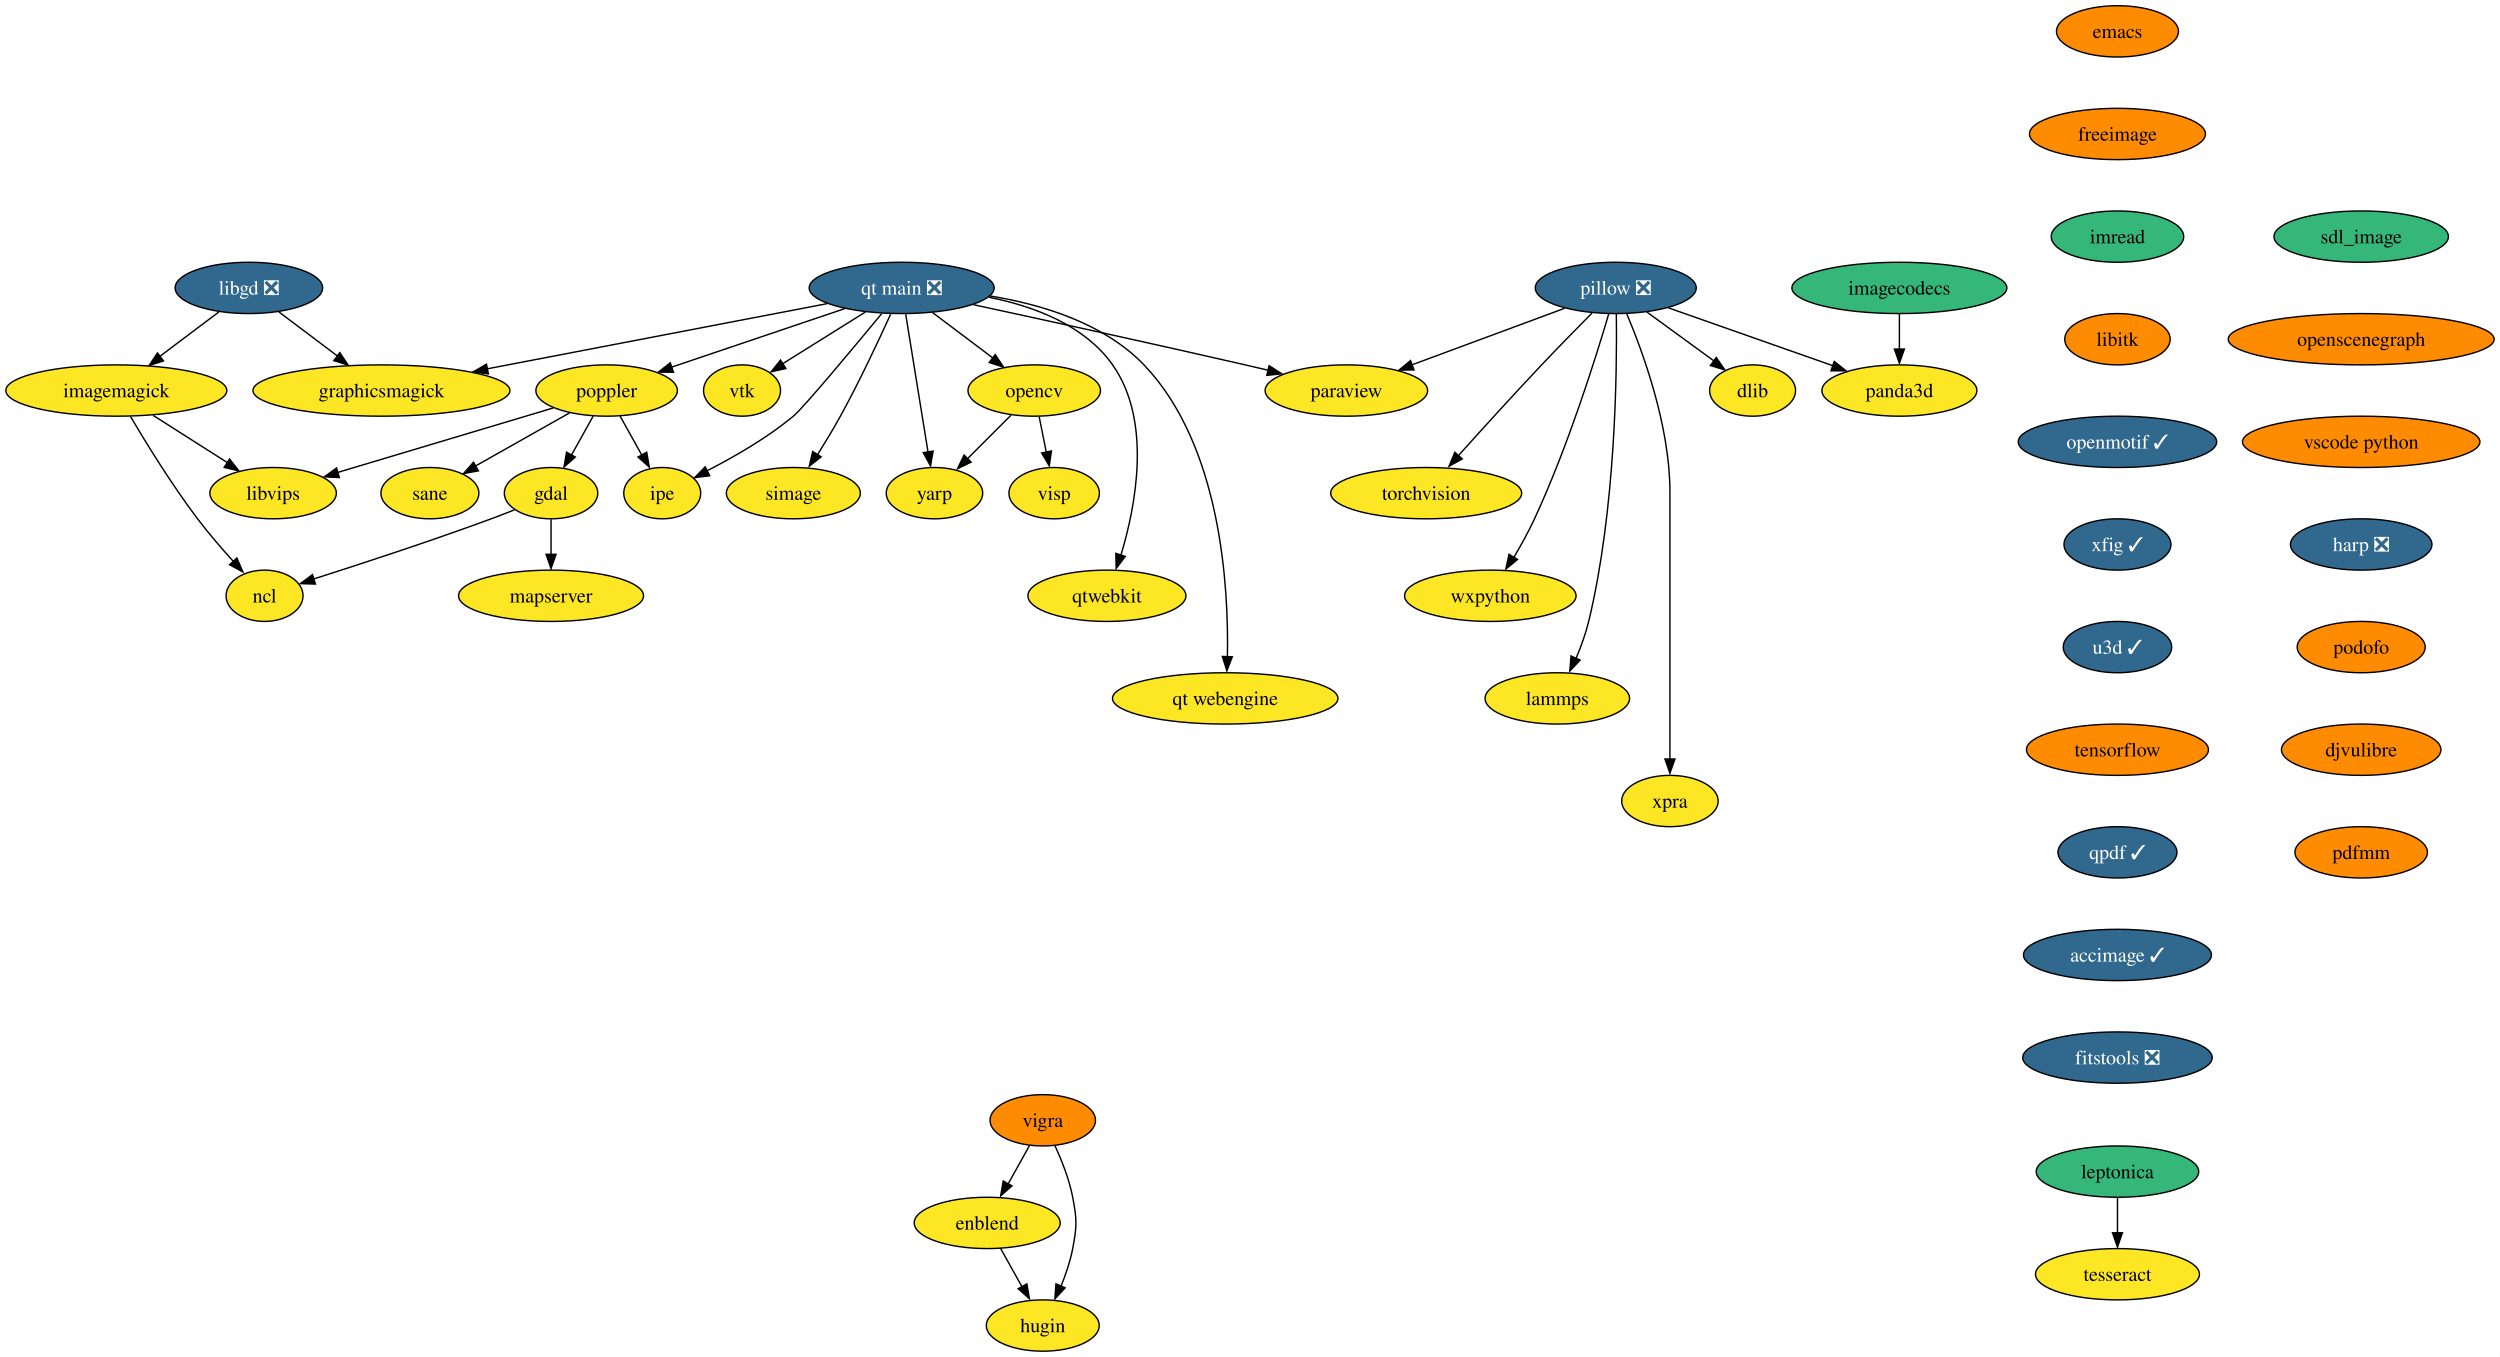
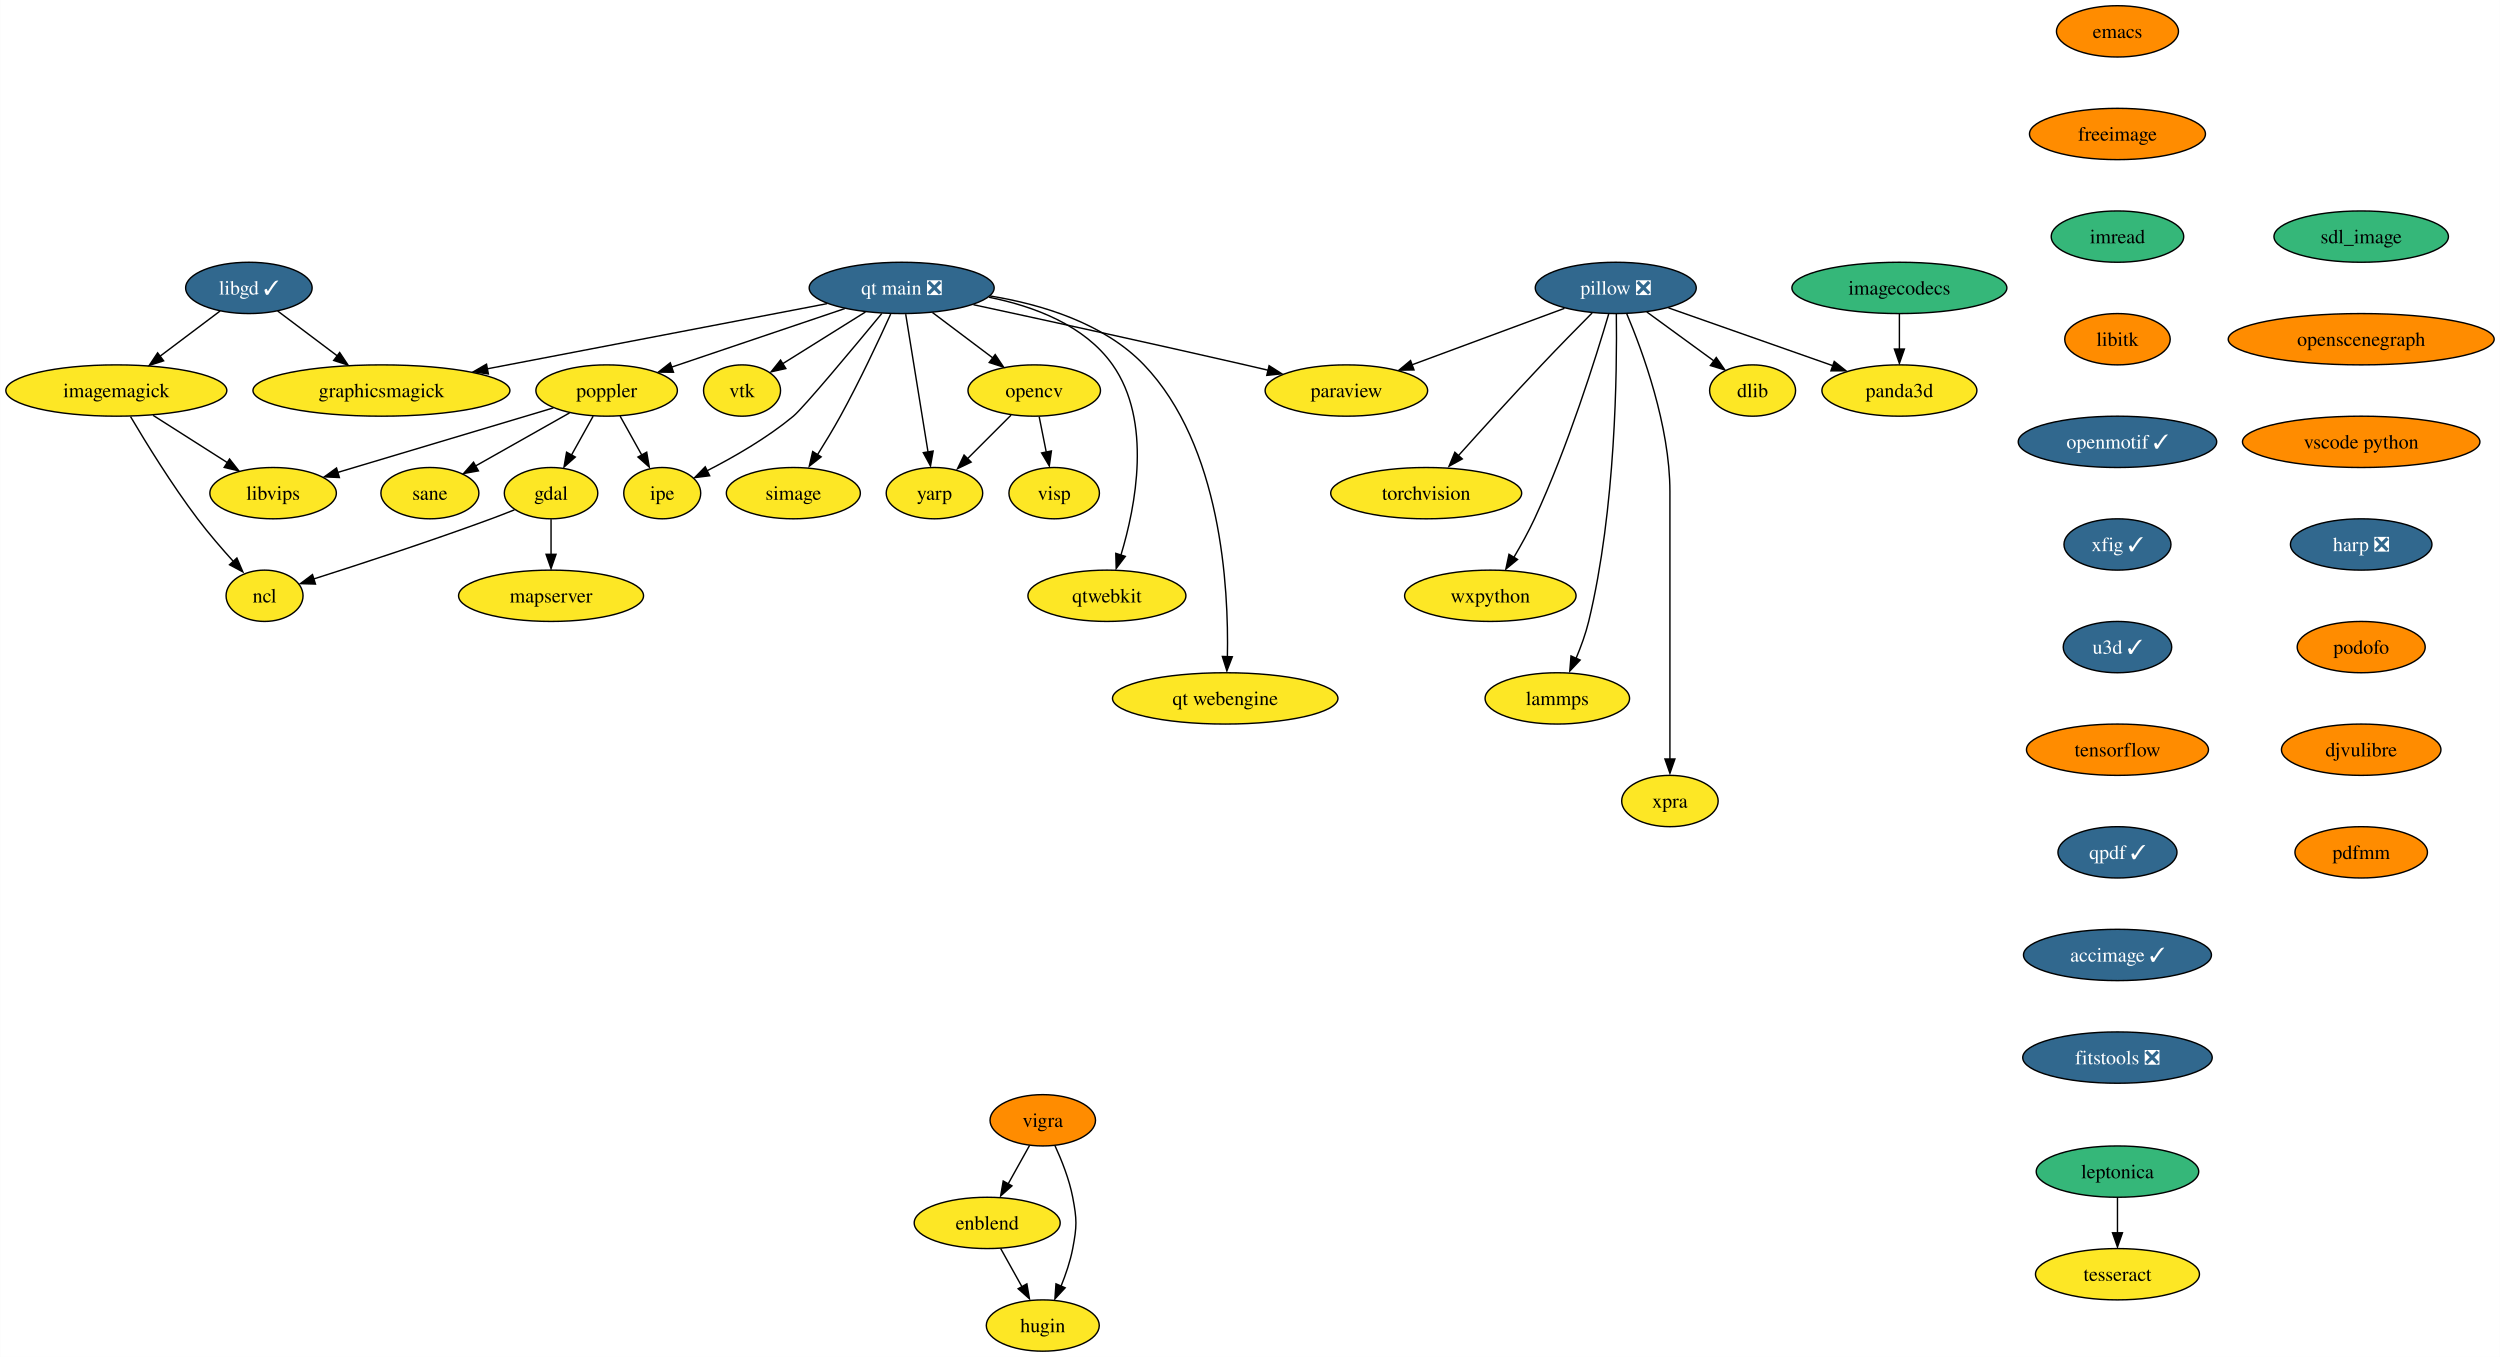
<svg xmlns="http://www.w3.org/2000/svg" xmlns:xlink="http://www.w3.org/1999/xlink" width="1754pt" height="952pt" viewBox="0.00 0.00 1753.81 952.00">
  <g id="graph0" class="graph" transform="scale(1 1) rotate(0) translate(4 948)">
    <polygon fill="white" stroke="none" points="-4,4 -4,-948 1749.81,-948 1749.81,4 -4,4" />
    <g id="node1" class="node">
      <g id="a_node1">
        <a xlink:href="https://github.com/conda-forge/dlib-feedstock" xlink:title="dlib">
          <ellipse fill="#fde725" stroke="black" cx="1225.52" cy="-674" rx="30.16" ry="18" />
          <text text-anchor="middle" x="1225.52" y="-669.33" font-family="Times,serif" font-size="14.00">dlib</text>
        </a>
      </g>
    </g>
    <g id="node2" class="node">
      <g id="a_node2">
        <a xlink:href="https://github.com/conda-forge/emacs-feedstock" xlink:title="emacs">
          <ellipse fill="#ff8c00" stroke="black" cx="1481.52" cy="-926" rx="42.79" ry="18" />
          <text text-anchor="middle" x="1481.52" y="-921.33" font-family="Times,serif" font-size="14.00">emacs</text>
        </a>
      </g>
    </g>
    <g id="node3" class="node">
      <g id="a_node3">
        <a xlink:href="https://github.com/conda-forge/freeimage-feedstock" xlink:title="freeimage">
          <ellipse fill="#ff8c00" stroke="black" cx="1481.52" cy="-854" rx="61.73" ry="18" />
          <text text-anchor="middle" x="1481.52" y="-849.33" font-family="Times,serif" font-size="14.00">freeimage</text>
        </a>
      </g>
    </g>
    <g id="node4" class="node">
      <g id="a_node4">
        <a xlink:href="https://github.com/conda-forge/imread-feedstock" xlink:title="imread">
          <ellipse fill="#35b779" stroke="black" cx="1481.52" cy="-782" rx="46.47" ry="18" />
          <text text-anchor="middle" x="1481.52" y="-777.33" font-family="Times,serif" font-size="14.00">imread</text>
        </a>
      </g>
    </g>
    <g id="node10" class="node">
      <g id="a_node10">
        <a xlink:href="https://github.com/conda-forge/libitk-feedstock" xlink:title="libitk">
          <ellipse fill="#ff8c00" stroke="black" cx="1481.52" cy="-710" rx="37" ry="18" />
          <text text-anchor="middle" x="1481.52" y="-705.33" font-family="Times,serif" font-size="14.00">libitk</text>
        </a>
      </g>
    </g>
    <g id="node5" class="node">
      <g id="a_node5">
        <a xlink:href="https://github.com/conda-forge/gdal-feedstock" xlink:title="gdal">
          <ellipse fill="#fde725" stroke="black" cx="382.52" cy="-602" rx="32.79" ry="18" />
          <text text-anchor="middle" x="382.52" y="-597.33" font-family="Times,serif" font-size="14.00">gdal</text>
        </a>
      </g>
    </g>
    <g id="node6" class="node">
      <g id="a_node6">
        <a xlink:href="https://github.com/conda-forge/ncl-feedstock" xlink:title="ncl">
          <ellipse fill="#fde725" stroke="black" cx="181.52" cy="-530" rx="27" ry="18" />
          <text text-anchor="middle" x="181.52" y="-525.33" font-family="Times,serif" font-size="14.00">ncl</text>
        </a>
      </g>
    </g>
    <g id="edge3" class="edge">
      <path fill="none" stroke="black" d="M356.85,-590.31C351.48,-588.16 345.83,-585.96 340.52,-584 297.96,-568.31 248.28,-552.08 215.92,-541.78" />
      <polygon fill="black" stroke="black" points="217.24,-538.21 206.65,-538.52 215.13,-544.88 217.24,-538.21" />
    </g>
    <g id="node7" class="node">
      <g id="a_node7">
        <a xlink:href="https://github.com/conda-forge/mapserver-feedstock" xlink:title="mapserver">
          <ellipse fill="#fde725" stroke="black" cx="382.52" cy="-530" rx="64.89" ry="18" />
          <text text-anchor="middle" x="382.52" y="-525.33" font-family="Times,serif" font-size="14.00">mapserver</text>
        </a>
      </g>
    </g>
    <g id="edge4" class="edge">
      <path fill="none" stroke="black" d="M382.52,-583.7C382.52,-576.24 382.52,-567.32 382.52,-558.97" />
      <polygon fill="black" stroke="black" points="386.02,-559.1 382.52,-549.1 379.02,-559.1 386.02,-559.1" />
    </g>
    <g id="node8" class="node">
      <g id="a_node8">
        <a xlink:href="https://github.com/conda-forge/imagemagick-feedstock" xlink:title="imagemagick">
          <ellipse fill="#fde725" stroke="black" cx="77.52" cy="-674" rx="77.52" ry="18" />
          <text text-anchor="middle" x="77.52" y="-669.33" font-family="Times,serif" font-size="14.00">imagemagick</text>
        </a>
      </g>
    </g>
    <g id="edge5" class="edge">
      <path fill="none" stroke="black" d="M87.47,-655.74C98.3,-637.41 116.47,-607.85 134.52,-584 142.35,-573.64 151.73,-562.8 160.03,-553.65" />
      <polygon fill="black" stroke="black" points="162.09,-556.5 166.29,-546.77 156.94,-551.76 162.09,-556.5" />
    </g>
    <g id="node9" class="node">
      <g id="a_node9">
        <a xlink:href="https://github.com/conda-forge/libvips-feedstock" xlink:title="libvips">
          <ellipse fill="#fde725" stroke="black" cx="187.52" cy="-602" rx="44.37" ry="18" />
          <text text-anchor="middle" x="187.52" y="-597.33" font-family="Times,serif" font-size="14.00">libvips</text>
        </a>
      </g>
    </g>
    <g id="edge6" class="edge">
      <path fill="none" stroke="black" d="M103.31,-656.59C118.95,-646.63 139.04,-633.85 155.67,-623.27" />
      <polygon fill="black" stroke="black" points="156.95,-625.97 163.5,-617.64 153.19,-620.06 156.95,-625.97" />
    </g>
    <g id="node13" class="node">
      <g id="a_node13">
        <a xlink:href="https://github.com/conda-forge/openmotif-feedstock/pull/15" xlink:title="openmotif ✓">
          <ellipse fill="#31688e" stroke="black" cx="1481.52" cy="-638" rx="69.62" ry="18" />
          <text text-anchor="middle" x="1481.52" y="-633.33" font-family="Times,serif" font-size="14.00" fill="white">openmotif ✓</text>
        </a>
      </g>
    </g>
    <g id="node11" class="node">
      <g id="a_node11">
-         <a xlink:href="https://github.com/conda-forge/libgd-feedstock/pull/53" xlink:title="libgd ❎">
-           <ellipse fill="#31688e" stroke="black" cx="170.52" cy="-746" rx="51.74" ry="18" />
-           <text text-anchor="middle" x="170.52" y="-741.33" font-family="Times,serif" font-size="14.00" fill="white">libgd ❎</text>
+         <a xlink:href="https://github.com/conda-forge/libgd-feedstock/pull/53" xlink:title="libgd ✓">
+           <ellipse fill="#31688e" stroke="black" cx="170.52" cy="-746" rx="44.37" ry="18" />
+           <text text-anchor="middle" x="170.52" y="-741.33" font-family="Times,serif" font-size="14.00" fill="white">libgd ✓</text>
        </a>
      </g>
    </g>
    <g id="edge8" class="edge">
-       <path fill="none" stroke="black" d="M149.41,-729.12C137.19,-719.92 121.59,-708.18 108.05,-697.98" />
-       <polygon fill="black" stroke="black" points="110.6,-694.77 100.51,-691.55 106.39,-700.36 110.6,-694.77" />
+       <path fill="none" stroke="black" d="M150.34,-729.81C138.07,-720.58 122.15,-708.6 108.33,-698.19" />
+       <polygon fill="black" stroke="black" points="110.7,-694.85 100.61,-691.63 106.49,-700.44 110.7,-694.85" />
    </g>
    <g id="node12" class="node">
      <g id="a_node12">
        <a xlink:href="https://github.com/conda-forge/graphicsmagick-feedstock" xlink:title="graphicsmagick">
          <ellipse fill="#fde725" stroke="black" cx="263.52" cy="-674" rx="90.14" ry="18" />
          <text text-anchor="middle" x="263.52" y="-669.33" font-family="Times,serif" font-size="14.00">graphicsmagick</text>
        </a>
      </g>
    </g>
    <g id="edge9" class="edge">
-       <path fill="none" stroke="black" d="M191.62,-729.12C203.75,-719.98 219.21,-708.35 232.69,-698.2" />
-       <polygon fill="black" stroke="black" points="234.31,-700.61 240.2,-691.8 230.1,-695.01 234.31,-700.61" />
+       <path fill="none" stroke="black" d="M190.69,-729.81C202.88,-720.64 218.65,-708.77 232.41,-698.42" />
+       <polygon fill="black" stroke="black" points="234.21,-700.69 240.09,-691.88 230,-695.09 234.21,-700.69" />
    </g>
    <g id="node17" class="node">
      <g id="a_node17">
        <a xlink:href="https://github.com/conda-forge/xfig-feedstock/pull/8" xlink:title="xfig ✓">
          <ellipse fill="#31688e" stroke="black" cx="1481.52" cy="-566" rx="37.53" ry="18" />
          <text text-anchor="middle" x="1481.52" y="-561.33" font-family="Times,serif" font-size="14.00" fill="white">xfig ✓</text>
        </a>
      </g>
    </g>
    <g id="node14" class="node">
      <g id="a_node14">
        <a xlink:href="https://github.com/conda-forge/opencv-feedstock" xlink:title="opencv">
          <ellipse fill="#fde725" stroke="black" cx="721.52" cy="-674" rx="46.47" ry="18" />
          <text text-anchor="middle" x="721.52" y="-669.33" font-family="Times,serif" font-size="14.00">opencv</text>
        </a>
      </g>
    </g>
    <g id="node15" class="node">
      <g id="a_node15">
        <a xlink:href="https://github.com/conda-forge/yarp-feedstock" xlink:title="yarp">
          <ellipse fill="#fde725" stroke="black" cx="651.52" cy="-602" rx="33.85" ry="18" />
          <text text-anchor="middle" x="651.52" y="-597.33" font-family="Times,serif" font-size="14.00">yarp</text>
        </a>
      </g>
    </g>
    <g id="edge11" class="edge">
      <path fill="none" stroke="black" d="M705.28,-656.76C696.1,-647.59 684.48,-635.96 674.39,-625.88" />
      <polygon fill="black" stroke="black" points="677.25,-623.79 667.7,-619.19 672.3,-628.73 677.25,-623.79" />
    </g>
    <g id="node16" class="node">
      <g id="a_node16">
        <a xlink:href="https://github.com/conda-forge/visp-feedstock" xlink:title="visp">
          <ellipse fill="#fde725" stroke="black" cx="735.52" cy="-602" rx="31.74" ry="18" />
          <text text-anchor="middle" x="735.52" y="-597.33" font-family="Times,serif" font-size="14.00">visp</text>
        </a>
      </g>
    </g>
    <g id="edge12" class="edge">
      <path fill="none" stroke="black" d="M724.98,-655.7C726.48,-648.15 728.29,-639.12 729.98,-630.68" />
      <polygon fill="black" stroke="black" points="733.57,-631.6 732.09,-621.1 726.7,-630.22 733.57,-631.6" />
    </g>
    <g id="node31" class="node">
      <g id="a_node31">
        <a xlink:href="https://github.com/conda-forge/u3d-feedstock/pull/25" xlink:title="u3d ✓">
          <ellipse fill="#31688e" stroke="black" cx="1481.52" cy="-494" rx="38.06" ry="18" />
          <text text-anchor="middle" x="1481.52" y="-489.32" font-family="Times,serif" font-size="14.00" fill="white">u3d ✓</text>
        </a>
      </g>
    </g>
    <g id="node18" class="node">
      <g id="a_node18">
        <a xlink:href="https://github.com/conda-forge/paraview-feedstock" xlink:title="paraview">
          <ellipse fill="#fde725" stroke="black" cx="940.52" cy="-674" rx="57" ry="18" />
          <text text-anchor="middle" x="940.52" y="-669.33" font-family="Times,serif" font-size="14.00">paraview</text>
        </a>
      </g>
    </g>
    <g id="node19" class="node">
      <g id="a_node19">
        <a xlink:href="https://github.com/conda-forge/pillow-feedstock/pull/148" xlink:title="pillow ❎">
          <ellipse fill="#31688e" stroke="black" cx="1129.52" cy="-746" rx="56.47" ry="18" />
          <text text-anchor="middle" x="1129.52" y="-741.33" font-family="Times,serif" font-size="14.00" fill="white">pillow ❎</text>
        </a>
      </g>
    </g>
    <g id="edge14" class="edge">
      <path fill="none" stroke="black" d="M1151.3,-729.12C1165.23,-718.96 1183.4,-705.71 1198.28,-694.86" />
      <polygon fill="black" stroke="black" points="1200.03,-697.19 1206.05,-688.47 1195.91,-691.53 1200.03,-697.19" />
    </g>
    <g id="edge15" class="edge">
      <path fill="none" stroke="black" d="M1093.52,-731.67C1063.17,-720.43 1019.56,-704.28 986.65,-692.09" />
      <polygon fill="black" stroke="black" points="987.97,-688.47 977.38,-688.28 985.54,-695.04 987.97,-688.47" />
    </g>
    <g id="node20" class="node">
      <g id="a_node20">
        <a xlink:href="https://github.com/conda-forge/torchvision-feedstock" xlink:title="torchvision">
          <ellipse fill="#fde725" stroke="black" cx="996.52" cy="-602" rx="66.99" ry="18" />
          <text text-anchor="middle" x="996.52" y="-597.33" font-family="Times,serif" font-size="14.00">torchvision</text>
        </a>
      </g>
    </g>
    <g id="edge16" class="edge">
      <path fill="none" stroke="black" d="M1112.96,-728.45C1102.66,-718.07 1089.2,-704.37 1077.52,-692 1057.23,-670.54 1034.65,-645.64 1018.5,-627.65" />
      <polygon fill="black" stroke="black" points="1021.84,-626.02 1012.56,-620.9 1016.62,-630.69 1021.84,-626.02" />
    </g>
    <g id="node21" class="node">
      <g id="a_node21">
        <a xlink:href="https://github.com/conda-forge/wxpython-feedstock" xlink:title="wxpython">
          <ellipse fill="#fde725" stroke="black" cx="1041.52" cy="-530" rx="60.15" ry="18" />
          <text text-anchor="middle" x="1041.52" y="-525.33" font-family="Times,serif" font-size="14.00">wxpython</text>
        </a>
      </g>
    </g>
    <g id="edge17" class="edge">
      <path fill="none" stroke="black" d="M1124.56,-727.66C1115.73,-697.69 1095.99,-634.56 1072.52,-584 1068.32,-574.97 1063.06,-565.47 1058.07,-557.04" />
      <polygon fill="black" stroke="black" points="1060.6,-555.47 1052.41,-548.74 1054.62,-559.11 1060.6,-555.47" />
    </g>
    <g id="node22" class="node">
      <g id="a_node22">
        <a xlink:href="https://github.com/conda-forge/lammps-feedstock" xlink:title="lammps">
          <ellipse fill="#fde725" stroke="black" cx="1088.52" cy="-458" rx="50.68" ry="18" />
          <text text-anchor="middle" x="1088.52" y="-453.32" font-family="Times,serif" font-size="14.00">lammps</text>
        </a>
      </g>
    </g>
    <g id="edge18" class="edge">
      <path fill="none" stroke="black" d="M1129.93,-727.76C1130.46,-688.73 1129.61,-590.89 1110.52,-512 1108.43,-503.38 1105.14,-494.35 1101.72,-486.23" />
      <polygon fill="black" stroke="black" points="1104.53,-484.92 1097.27,-477.2 1098.13,-487.76 1104.53,-484.92" />
    </g>
    <g id="node23" class="node">
      <g id="a_node23">
        <a xlink:href="https://github.com/conda-forge/panda3d-feedstock" xlink:title="panda3d">
          <ellipse fill="#fde725" stroke="black" cx="1328.52" cy="-674" rx="54.36" ry="18" />
          <text text-anchor="middle" x="1328.52" y="-669.33" font-family="Times,serif" font-size="14.00">panda3d</text>
        </a>
      </g>
    </g>
    <g id="edge19" class="edge">
      <path fill="none" stroke="black" d="M1166.48,-732C1199.11,-720.52 1246.84,-703.73 1282.05,-691.34" />
      <polygon fill="black" stroke="black" points="1282.81,-694.43 1291.09,-687.81 1280.49,-687.83 1282.81,-694.43" />
    </g>
    <g id="node24" class="node">
      <g id="a_node24">
        <a xlink:href="https://github.com/conda-forge/xpra-feedstock" xlink:title="xpra">
          <ellipse fill="#fde725" stroke="black" cx="1167.52" cy="-386" rx="33.85" ry="18" />
          <text text-anchor="middle" x="1167.52" y="-381.32" font-family="Times,serif" font-size="14.00">xpra</text>
        </a>
      </g>
    </g>
    <g id="edge20" class="edge">
      <path fill="none" stroke="black" d="M1137.21,-727.91C1148.31,-701.62 1167.52,-649.45 1167.52,-603 1167.52,-603 1167.52,-603 1167.52,-529 1167.52,-489.57 1167.52,-443.97 1167.52,-415.31" />
      <polygon fill="black" stroke="black" points="1171.02,-415.49 1167.52,-405.49 1164.02,-415.49 1171.02,-415.49" />
    </g>
    <g id="node25" class="node">
      <g id="a_node25">
        <a xlink:href="https://github.com/conda-forge/poppler-feedstock" xlink:title="poppler">
          <ellipse fill="#fde725" stroke="black" cx="421.52" cy="-674" rx="49.63" ry="18" />
          <text text-anchor="middle" x="421.52" y="-669.33" font-family="Times,serif" font-size="14.00">poppler</text>
        </a>
      </g>
    </g>
    <g id="edge21" class="edge">
      <path fill="none" stroke="black" d="M412.07,-656.05C407.51,-647.85 401.92,-637.83 396.84,-628.71" />
      <polygon fill="black" stroke="black" points="399.53,-627.34 391.6,-620.31 393.41,-630.75 399.53,-627.34" />
    </g>
    <g id="edge22" class="edge">
      <path fill="none" stroke="black" d="M384.18,-661.83C343.05,-649.53 276.92,-629.75 232.85,-616.56" />
      <polygon fill="black" stroke="black" points="234.01,-612.96 223.43,-613.44 232,-619.66 234.01,-612.96" />
    </g>
    <g id="node26" class="node">
      <g id="a_node26">
        <a xlink:href="https://github.com/conda-forge/ipe-feedstock" xlink:title="ipe">
          <ellipse fill="#fde725" stroke="black" cx="460.52" cy="-602" rx="27" ry="18" />
          <text text-anchor="middle" x="460.52" y="-597.33" font-family="Times,serif" font-size="14.00">ipe</text>
        </a>
      </g>
    </g>
    <g id="edge23" class="edge">
      <path fill="none" stroke="black" d="M430.96,-656.05C435.53,-647.85 441.11,-637.83 446.19,-628.71" />
      <polygon fill="black" stroke="black" points="449.62,-630.75 451.43,-620.31 443.51,-627.34 449.62,-630.75" />
    </g>
    <g id="node27" class="node">
      <g id="a_node27">
        <a xlink:href="https://github.com/conda-forge/sane-feedstock" xlink:title="sane">
          <ellipse fill="#fde725" stroke="black" cx="297.52" cy="-602" rx="34.37" ry="18" />
          <text text-anchor="middle" x="297.52" y="-597.33" font-family="Times,serif" font-size="14.00">sane</text>
        </a>
      </g>
    </g>
    <g id="edge24" class="edge">
      <path fill="none" stroke="black" d="M395.52,-658.33C376.36,-647.51 350.17,-632.72 329.69,-621.16" />
      <polygon fill="black" stroke="black" points="331.57,-617.64 321.14,-615.77 328.13,-623.74 331.57,-617.64" />
    </g>
    <g id="node28" class="node">
      <g id="a_node28">
        <a xlink:href="https://github.com/conda-forge/vigra-feedstock" xlink:title="vigra">
          <ellipse fill="#ff8c00" stroke="black" cx="727.52" cy="-162" rx="37" ry="18" />
          <text text-anchor="middle" x="727.52" y="-157.32" font-family="Times,serif" font-size="14.00">vigra</text>
        </a>
      </g>
    </g>
    <g id="node29" class="node">
      <g id="a_node29">
        <a xlink:href="https://github.com/conda-forge/enblend-feedstock" xlink:title="enblend">
          <ellipse fill="#fde725" stroke="black" cx="688.52" cy="-90" rx="51.21" ry="18" />
          <text text-anchor="middle" x="688.52" y="-85.33" font-family="Times,serif" font-size="14.00">enblend</text>
        </a>
      </g>
    </g>
    <g id="edge25" class="edge">
      <path fill="none" stroke="black" d="M718.27,-144.41C713.77,-136.34 708.26,-126.43 703.2,-117.35" />
      <polygon fill="black" stroke="black" points="705.89,-115.99 697.96,-108.96 699.77,-119.4 705.89,-115.99" />
    </g>
    <g id="node30" class="node">
      <g id="a_node30">
        <a xlink:href="https://github.com/conda-forge/hugin-feedstock" xlink:title="hugin">
          <ellipse fill="#fde725" stroke="black" cx="727.52" cy="-18" rx="39.63" ry="18" />
          <text text-anchor="middle" x="727.52" y="-13.32" font-family="Times,serif" font-size="14.00">hugin</text>
        </a>
      </g>
    </g>
    <g id="edge26" class="edge">
      <path fill="none" stroke="black" d="M736.02,-144.31C740.72,-134.11 746.1,-120.64 748.52,-108 751.52,-92.28 751.52,-87.72 748.52,-72 746.82,-63.11 743.66,-53.82 740.29,-45.53" />
      <polygon fill="black" stroke="black" points="743.21,-44.47 736.02,-36.69 736.79,-47.26 743.21,-44.47" />
    </g>
    <g id="edge27" class="edge">
      <path fill="none" stroke="black" d="M697.96,-72.05C702.46,-63.97 707.95,-54.12 712.97,-45.11" />
      <polygon fill="black" stroke="black" points="716.35,-47.23 718.16,-36.79 710.24,-43.82 716.35,-47.23" />
    </g>
    <g id="node32" class="node">
      <g id="a_node32">
        <a xlink:href="https://github.com/conda-forge/tensorflow-feedstock" xlink:title="tensorflow">
          <ellipse fill="#ff8c00" stroke="black" cx="1481.52" cy="-422" rx="63.84" ry="18" />
          <text text-anchor="middle" x="1481.52" y="-417.32" font-family="Times,serif" font-size="14.00">tensorflow</text>
        </a>
      </g>
    </g>
    <g id="node36" class="node">
      <g id="a_node36">
        <a xlink:href="https://github.com/conda-forge/qpdf-feedstock/pull/35" xlink:title="qpdf ✓">
          <ellipse fill="#31688e" stroke="black" cx="1481.52" cy="-350" rx="41.74" ry="18" />
          <text text-anchor="middle" x="1481.52" y="-345.32" font-family="Times,serif" font-size="14.00" fill="white">qpdf ✓</text>
        </a>
      </g>
    </g>
    <g id="node33" class="node">
      <g id="a_node33">
        <a xlink:href="https://github.com/conda-forge/vtk-feedstock" xlink:title="vtk">
          <ellipse fill="#fde725" stroke="black" cx="516.52" cy="-674" rx="27.01" ry="18" />
          <text text-anchor="middle" x="516.52" y="-669.33" font-family="Times,serif" font-size="14.00">vtk</text>
        </a>
      </g>
    </g>
    <g id="node34" class="node">
      <g id="a_node34">
        <a xlink:href="https://github.com/conda-forge/simage-feedstock" xlink:title="simage">
          <ellipse fill="#fde725" stroke="black" cx="552.52" cy="-602" rx="47" ry="18" />
          <text text-anchor="middle" x="552.52" y="-597.33" font-family="Times,serif" font-size="14.00">simage</text>
        </a>
      </g>
    </g>
    <g id="node35" class="node">
      <g id="a_node35">
        <a xlink:href="https://github.com/conda-forge/qtwebkit-feedstock" xlink:title="qtwebkit">
          <ellipse fill="#fde725" stroke="black" cx="772.52" cy="-530" rx="55.42" ry="18" />
          <text text-anchor="middle" x="772.52" y="-525.33" font-family="Times,serif" font-size="14.00">qtwebkit</text>
        </a>
      </g>
    </g>
    <g id="node39" class="node">
      <g id="a_node39">
        <a xlink:href="https://github.com/conda-forge/accimage-feedstock/pull/14" xlink:title="accimage ✓">
          <ellipse fill="#31688e" stroke="black" cx="1481.52" cy="-278" rx="65.94" ry="18" />
          <text text-anchor="middle" x="1481.52" y="-273.32" font-family="Times,serif" font-size="14.00" fill="white">accimage ✓</text>
        </a>
      </g>
    </g>
    <g id="node37" class="node">
      <g id="a_node37">
        <a xlink:href="https://github.com/conda-forge/leptonica-feedstock" xlink:title="leptonica">
          <ellipse fill="#35b779" stroke="black" cx="1481.52" cy="-126" rx="57" ry="18" />
          <text text-anchor="middle" x="1481.52" y="-121.33" font-family="Times,serif" font-size="14.00">leptonica</text>
        </a>
      </g>
    </g>
    <g id="node38" class="node">
      <g id="a_node38">
        <a xlink:href="https://github.com/conda-forge/tesseract-feedstock" xlink:title="tesseract">
          <ellipse fill="#fde725" stroke="black" cx="1481.52" cy="-54" rx="57.52" ry="18" />
          <text text-anchor="middle" x="1481.52" y="-49.33" font-family="Times,serif" font-size="14.00">tesseract</text>
        </a>
      </g>
    </g>
    <g id="edge31" class="edge">
      <path fill="none" stroke="black" d="M1481.52,-107.7C1481.52,-100.24 1481.52,-91.32 1481.52,-82.97" />
      <polygon fill="black" stroke="black" points="1485.02,-83.1 1481.52,-73.1 1478.02,-83.1 1485.02,-83.1" />
    </g>
    <g id="node40" class="node">
      <g id="a_node40">
        <a xlink:href="https://github.com/conda-forge/fitstools-feedstock/pull/6" xlink:title="fitstools ❎">
          <ellipse fill="#31688e" stroke="black" cx="1481.52" cy="-206" rx="66.47" ry="18" />
          <text text-anchor="middle" x="1481.52" y="-201.32" font-family="Times,serif" font-size="14.00" fill="white">fitstools ❎</text>
        </a>
      </g>
    </g>
    <g id="node41" class="node">
      <g id="a_node41">
        <a xlink:href="https://github.com/conda-forge/sdl_image-feedstock" xlink:title="sdl_image">
          <ellipse fill="#35b779" stroke="black" cx="1652.52" cy="-782" rx="61.2" ry="18" />
          <text text-anchor="middle" x="1652.52" y="-777.33" font-family="Times,serif" font-size="14.00">sdl_image</text>
        </a>
      </g>
    </g>
    <g id="node42" class="node">
      <g id="a_node42">
        <a xlink:href="https://github.com/conda-forge/openscenegraph-feedstock" xlink:title="openscenegraph">
          <ellipse fill="#ff8c00" stroke="black" cx="1652.52" cy="-710" rx="93.3" ry="18" />
          <text text-anchor="middle" x="1652.52" y="-705.33" font-family="Times,serif" font-size="14.00">openscenegraph</text>
        </a>
      </g>
    </g>
    <g id="node43" class="node">
      <g id="a_node43">
        <a xlink:href="https://github.com/conda-forge/vscode-python-feedstock" xlink:title="vscode python">
          <ellipse fill="#ff8c00" stroke="black" cx="1652.52" cy="-638" rx="83.3" ry="18" />
          <text text-anchor="middle" x="1652.52" y="-633.33" font-family="Times,serif" font-size="14.00">vscode python</text>
        </a>
      </g>
    </g>
    <g id="node45" class="node">
      <g id="a_node45">
        <a xlink:href="https://github.com/conda-forge/harp-feedstock/pull/34" xlink:title="harp ❎">
          <ellipse fill="#31688e" stroke="black" cx="1652.52" cy="-566" rx="49.63" ry="18" />
          <text text-anchor="middle" x="1652.52" y="-561.33" font-family="Times,serif" font-size="14.00" fill="white">harp ❎</text>
        </a>
      </g>
    </g>
    <g id="node44" class="node">
      <g id="a_node44">
        <a xlink:href="https://github.com/conda-forge/imagecodecs-feedstock" xlink:title="imagecodecs">
          <ellipse fill="#35b779" stroke="black" cx="1328.52" cy="-746" rx="75.41" ry="18" />
          <text text-anchor="middle" x="1328.52" y="-741.33" font-family="Times,serif" font-size="14.00">imagecodecs</text>
        </a>
      </g>
    </g>
    <g id="edge36" class="edge">
      <path fill="none" stroke="black" d="M1328.52,-727.7C1328.52,-720.24 1328.52,-711.32 1328.52,-702.97" />
      <polygon fill="black" stroke="black" points="1332.02,-703.1 1328.52,-693.1 1325.02,-703.1 1332.02,-703.1" />
    </g>
    <g id="node46" class="node">
      <g id="a_node46">
        <a xlink:href="https://github.com/conda-forge/podofo-feedstock" xlink:title="podofo">
          <ellipse fill="#ff8c00" stroke="black" cx="1652.52" cy="-494" rx="44.9" ry="18" />
          <text text-anchor="middle" x="1652.52" y="-489.32" font-family="Times,serif" font-size="14.00">podofo</text>
        </a>
      </g>
    </g>
    <g id="node47" class="node">
      <g id="a_node47">
        <a xlink:href="https://github.com/conda-forge/djvulibre-feedstock" xlink:title="djvulibre">
          <ellipse fill="#ff8c00" stroke="black" cx="1652.52" cy="-422" rx="55.94" ry="18" />
          <text text-anchor="middle" x="1652.52" y="-417.32" font-family="Times,serif" font-size="14.00">djvulibre</text>
        </a>
      </g>
    </g>
    <g id="node48" class="node">
      <g id="a_node48">
        <a xlink:href="https://github.com/conda-forge/pdfmm-feedstock" xlink:title="pdfmm">
          <ellipse fill="#ff8c00" stroke="black" cx="1652.52" cy="-350" rx="46.47" ry="18" />
          <text text-anchor="middle" x="1652.52" y="-345.32" font-family="Times,serif" font-size="14.00">pdfmm</text>
        </a>
      </g>
    </g>
    <g id="node49" class="node">
      <g id="a_node49">
        <a xlink:href="https://github.com/conda-forge/qt-main-feedstock/pull/195" xlink:title="qt main ❎">
          <ellipse fill="#31688e" stroke="black" cx="628.52" cy="-746" rx="64.89" ry="18" />
          <text text-anchor="middle" x="628.52" y="-741.33" font-family="Times,serif" font-size="14.00" fill="white">qt main ❎</text>
        </a>
      </g>
    </g>
    <g id="edge41" class="edge">
      <path fill="none" stroke="black" d="M576.22,-734.97C513.69,-722.98 408.61,-702.83 337.7,-689.23" />
      <polygon fill="black" stroke="black" points="338.55,-685.63 328.07,-687.19 337.23,-692.51 338.55,-685.63" />
    </g>
    <g id="edge42" class="edge">
      <path fill="none" stroke="black" d="M650.09,-728.76C662.67,-719.29 678.72,-707.21 692.42,-696.9" />
      <polygon fill="black" stroke="black" points="694.13,-699.24 700.02,-690.43 689.93,-693.64 694.13,-699.24" />
    </g>
    <g id="edge43" class="edge">
      <path fill="none" stroke="black" d="M631.34,-727.59C635.25,-703.4 642.39,-659.36 647.04,-630.65" />
      <polygon fill="black" stroke="black" points="650.6,-631.54 648.74,-621.11 643.69,-630.42 650.6,-631.54" />
    </g>
    <g id="edge44" class="edge">
      <path fill="none" stroke="black" d="M678.89,-734.21C727.69,-723.68 803.75,-707.1 869.52,-692 874.78,-690.79 880.27,-689.51 885.75,-688.22" />
      <polygon fill="black" stroke="black" points="886.31,-691.45 895.23,-685.74 884.69,-684.64 886.31,-691.45" />
    </g>
    <g id="edge45" class="edge">
      <path fill="none" stroke="black" d="M588.6,-731.5C553.85,-719.75 503.48,-702.72 467.14,-690.43" />
      <polygon fill="black" stroke="black" points="468.41,-686.83 457.82,-686.94 466.17,-693.46 468.41,-686.83" />
    </g>
    <g id="edge46" class="edge">
      <path fill="none" stroke="black" d="M614.59,-728.07C594.65,-703.93 559.59,-661.88 552.52,-656 534.09,-640.69 510.67,-627.27 492.07,-617.76" />
      <polygon fill="black" stroke="black" points="493.81,-614.22 483.29,-612.9 490.69,-620.49 493.81,-614.22" />
    </g>
    <g id="edge47" class="edge">
      <path fill="none" stroke="black" d="M603.1,-729.12C585.73,-718.26 562.7,-703.87 544.76,-692.65" />
      <polygon fill="black" stroke="black" points="547.24,-689.45 536.9,-687.12 543.53,-695.38 547.24,-689.45" />
    </g>
    <g id="edge48" class="edge">
      <path fill="none" stroke="black" d="M620.81,-727.66C612.58,-709.52 598.93,-680.35 585.52,-656 580.58,-647.03 574.79,-637.47 569.45,-628.97" />
      <polygon fill="black" stroke="black" points="572.01,-627.47 563.69,-620.91 566.1,-631.22 572.01,-627.47" />
    </g>
    <g id="edge49" class="edge">
      <path fill="none" stroke="black" d="M689.69,-739.48C721.13,-733.18 756.88,-719.89 776.52,-692 804.33,-652.5 792.77,-592.97 782.32,-558.45" />
      <polygon fill="black" stroke="black" points="785.41,-557.62 779.02,-549.17 778.75,-559.76 785.41,-557.62" />
    </g>
    <g id="node50" class="node">
      <g id="a_node50">
        <a xlink:href="https://github.com/conda-forge/qt-webengine-feedstock" xlink:title="qt webengine">
          <ellipse fill="#fde725" stroke="black" cx="855.52" cy="-458" rx="79.09" ry="18" />
          <text text-anchor="middle" x="855.52" y="-453.32" font-family="Times,serif" font-size="14.00">qt webengine</text>
        </a>
      </g>
    </g>
    <g id="edge50" class="edge">
      <path fill="none" stroke="black" d="M690.5,-740.36C726.66,-734.46 770.52,-721.26 798.52,-692 852.77,-635.29 858.03,-535.8 857.04,-487.25" />
      <polygon fill="black" stroke="black" points="860.5,-487.22 856.68,-477.34 853.51,-487.44 860.5,-487.22" />
    </g>
  </g>
</svg>
